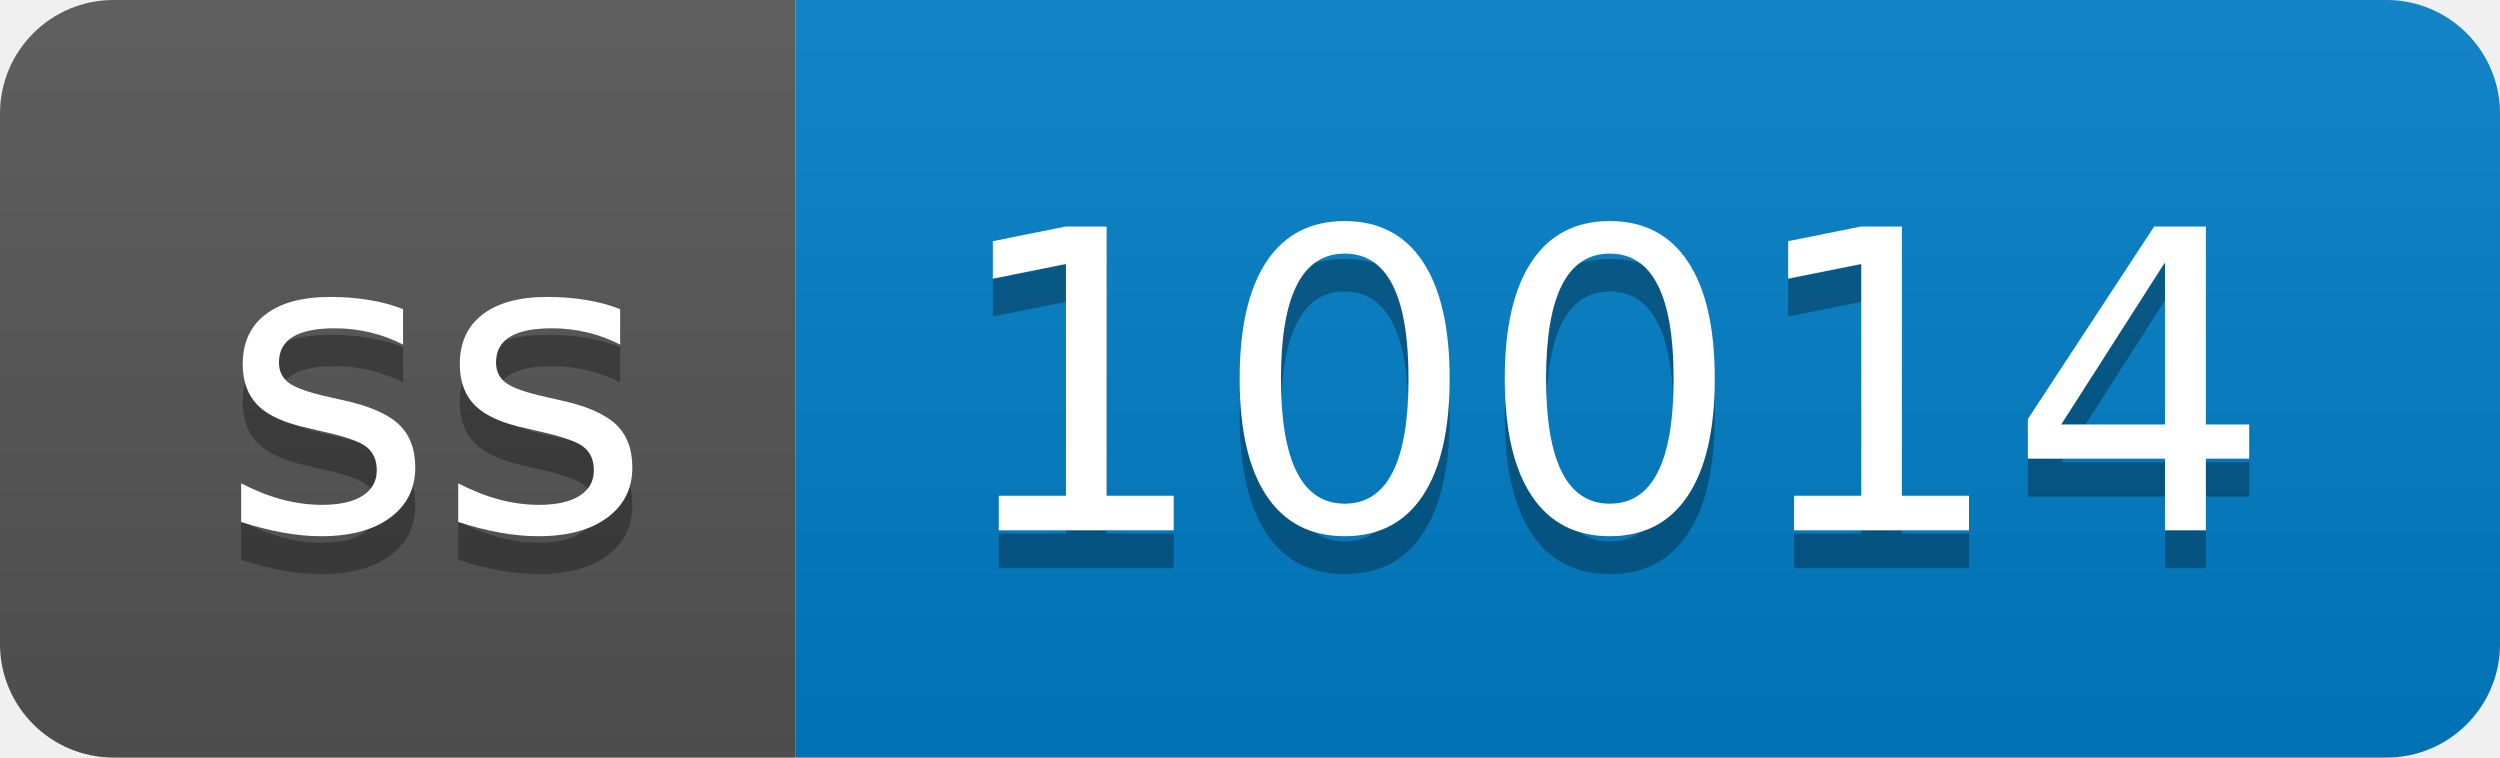
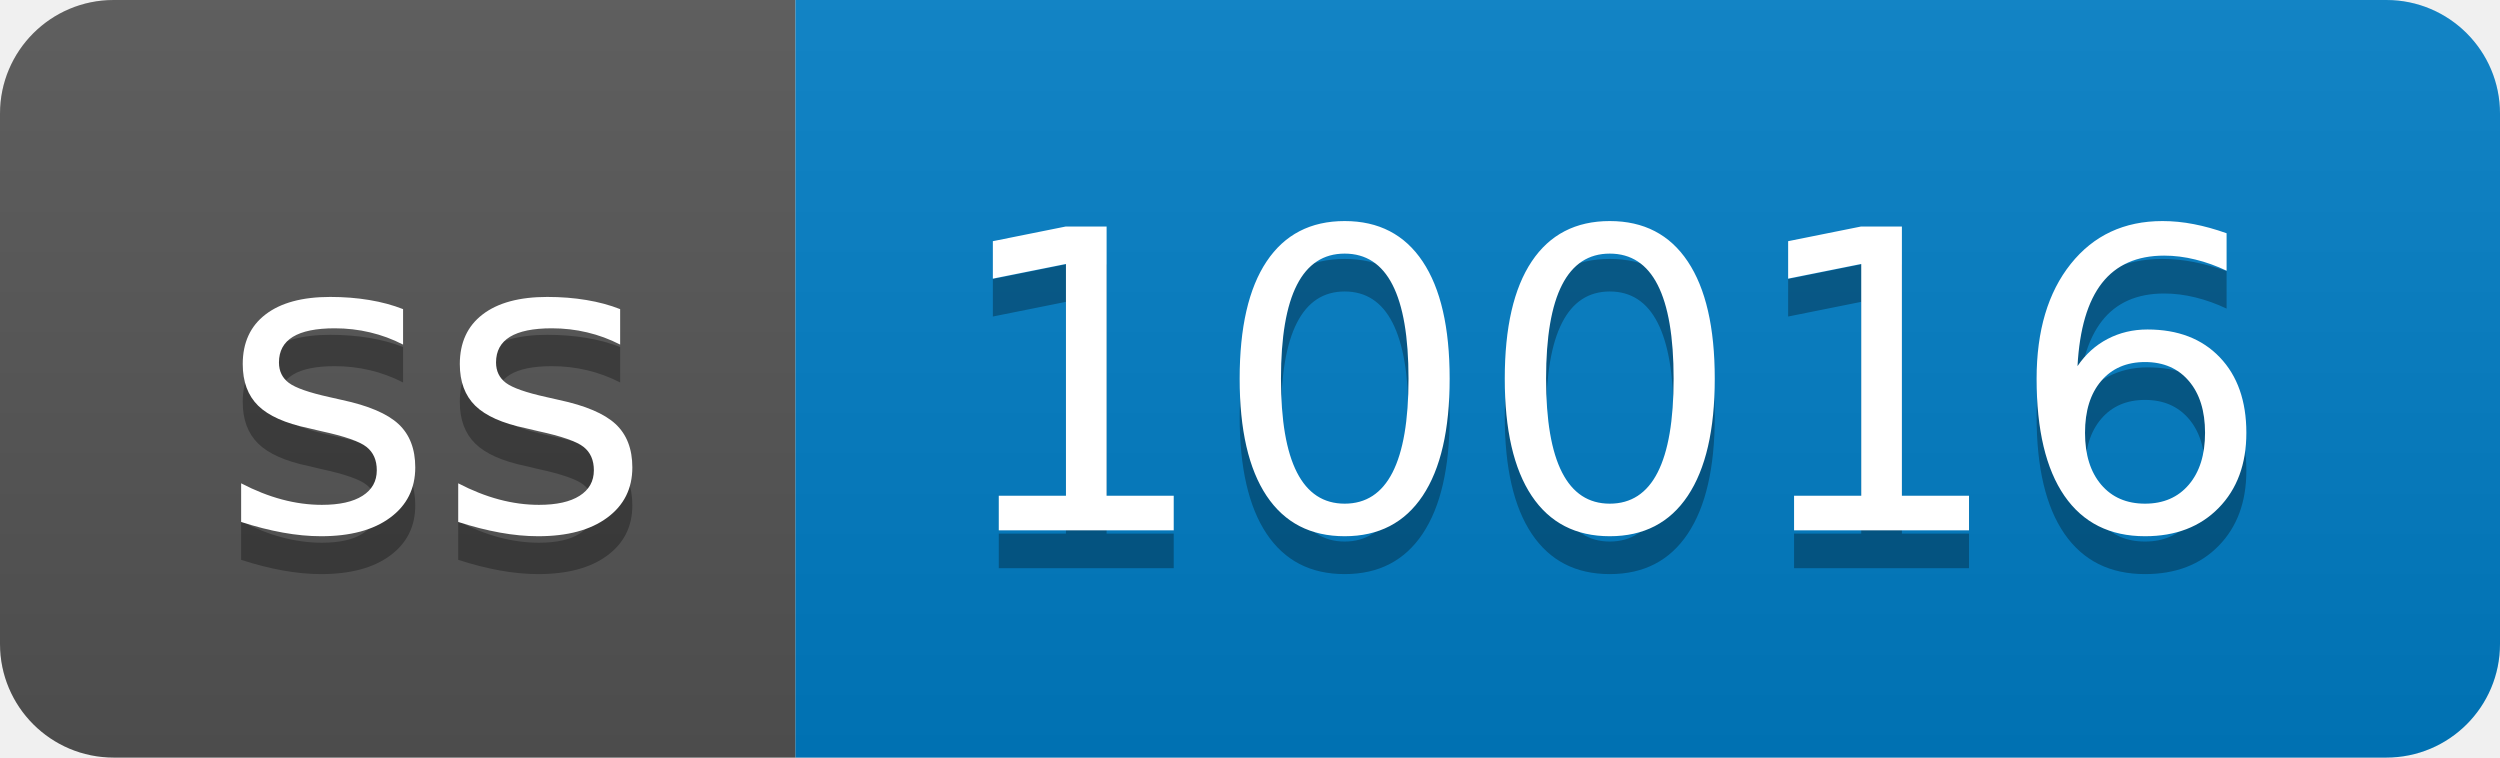
- <svg xmlns="http://www.w3.org/2000/svg" width="66" height="20" role="img" aria-label="ss: 10014">
+ <svg xmlns="http://www.w3.org/2000/svg" width="66" height="20" role="img" aria-label="ss: 10016">
  <linearGradient id="s" x2="0" y2="100%">
    <stop offset="0" stop-color="#bbb" stop-opacity=".1" />
    <stop offset="1" stop-opacity=".1" />
  </linearGradient>
  <clipPath id="r">
    <rect width="66" height="20" rx="3" fill="#fff" />
  </clipPath>
  <g clip-path="url(#r)">
    <rect width="21" height="20" fill="#555" />
    <rect x="21" width="45" height="20" fill="#007ec6" />
    <rect width="66" height="20" fill="url(#s)" />
  </g>
  <g fill="#fff" text-anchor="middle" font-family="Verdana,Geneva,DejaVu Sans,sans-serif" text-rendering="geometricPrecision" font-size="110">
    <text aria-hidden="true" x="115" y="150" fill="#010101" fill-opacity=".3" transform="scale(.1)" textLength="110">ss</text>
    <text x="115" y="140" transform="scale(.1)" fill="#fff" textLength="110">ss</text>
-     <text aria-hidden="true" x="425" y="150" fill="#010101" fill-opacity=".3" transform="scale(.1)" textLength="350">10014</text>
-     <text x="425" y="140" transform="scale(.1)" fill="#fff" textLength="350">10014</text>
+     <text aria-hidden="true" x="425" y="150" fill="#010101" fill-opacity=".3" transform="scale(.1)" textLength="350">10016</text>
+     <text x="425" y="140" transform="scale(.1)" fill="#fff" textLength="350">10016</text>
  </g>
</svg>
